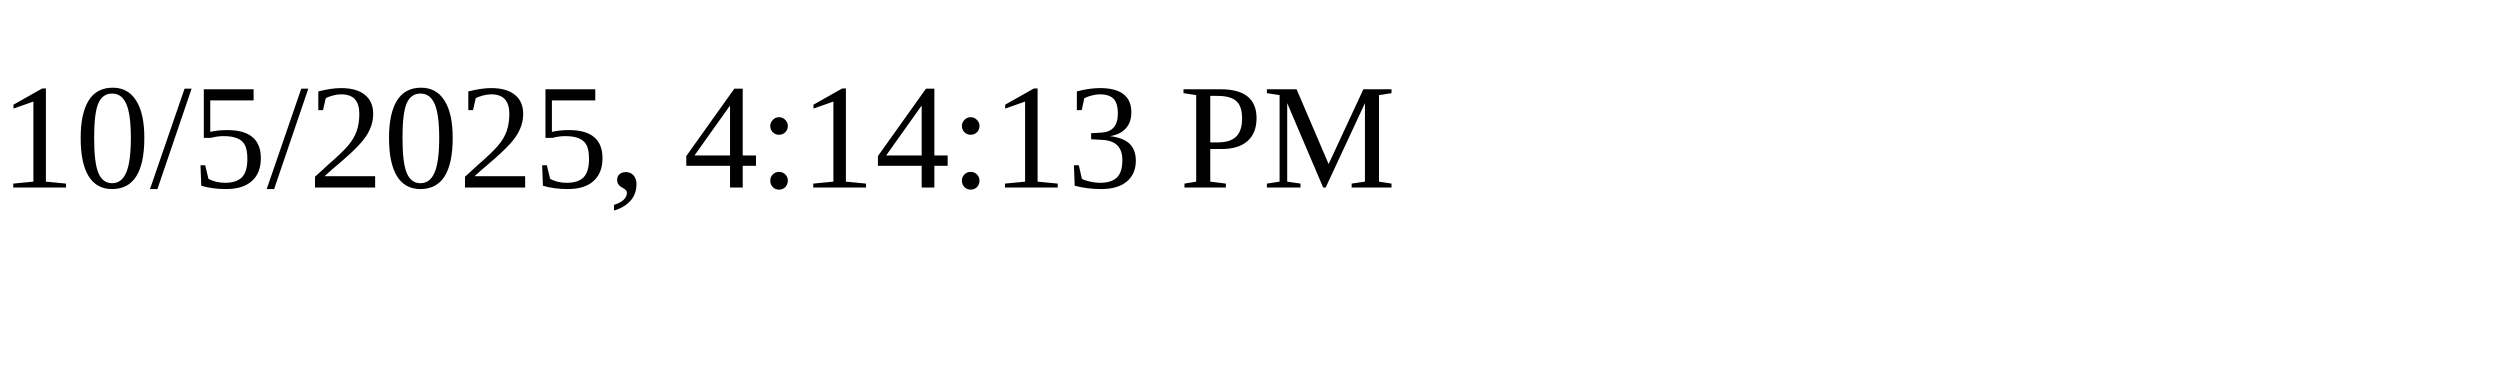
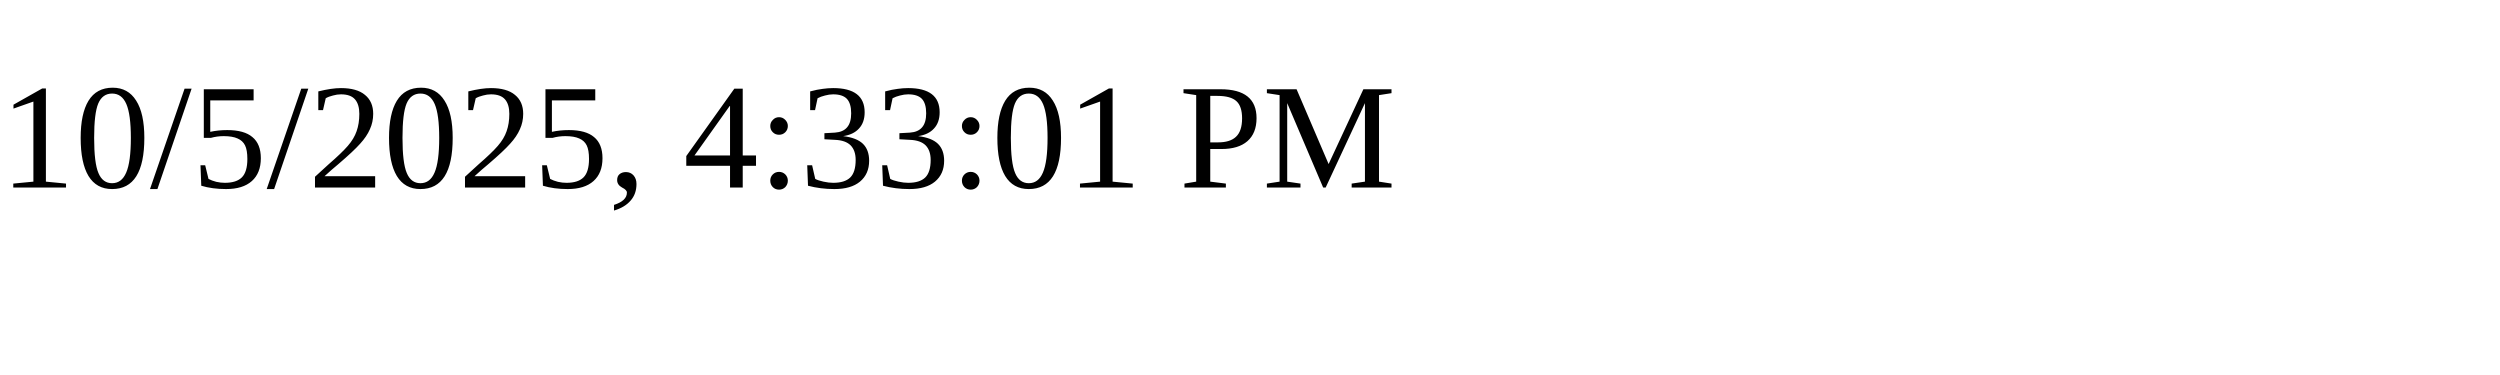
<svg xmlns="http://www.w3.org/2000/svg" height="30" width="200">
-   <text x="0" y="15">10/5/2025, 4:14:13 PM</text>
+   <text x="0" y="15">10/5/2025, 4:33:01 PM</text>
</svg>
